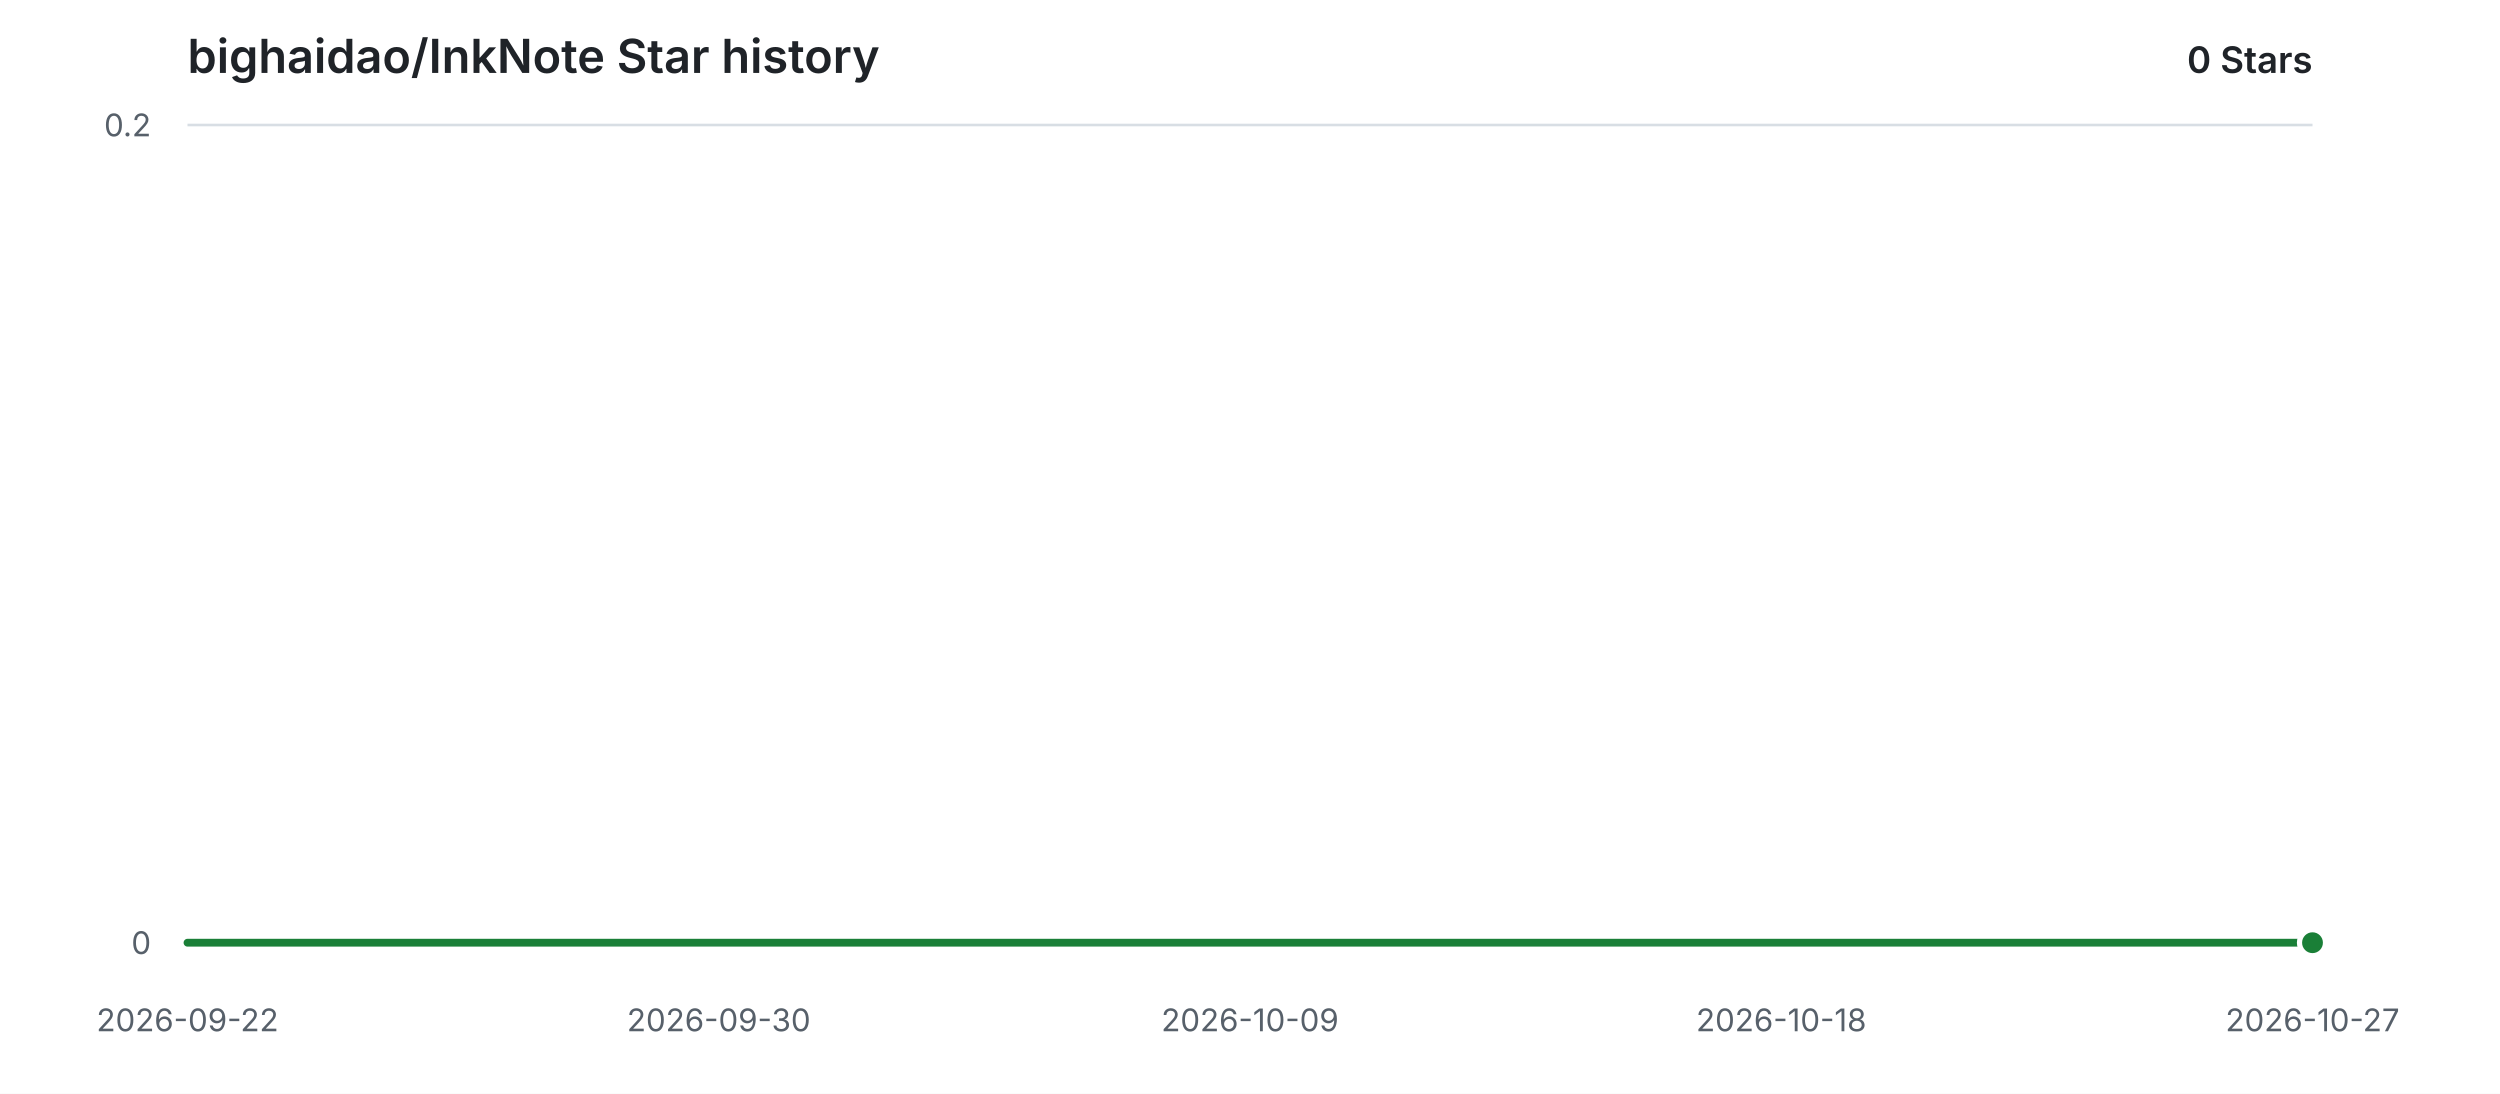
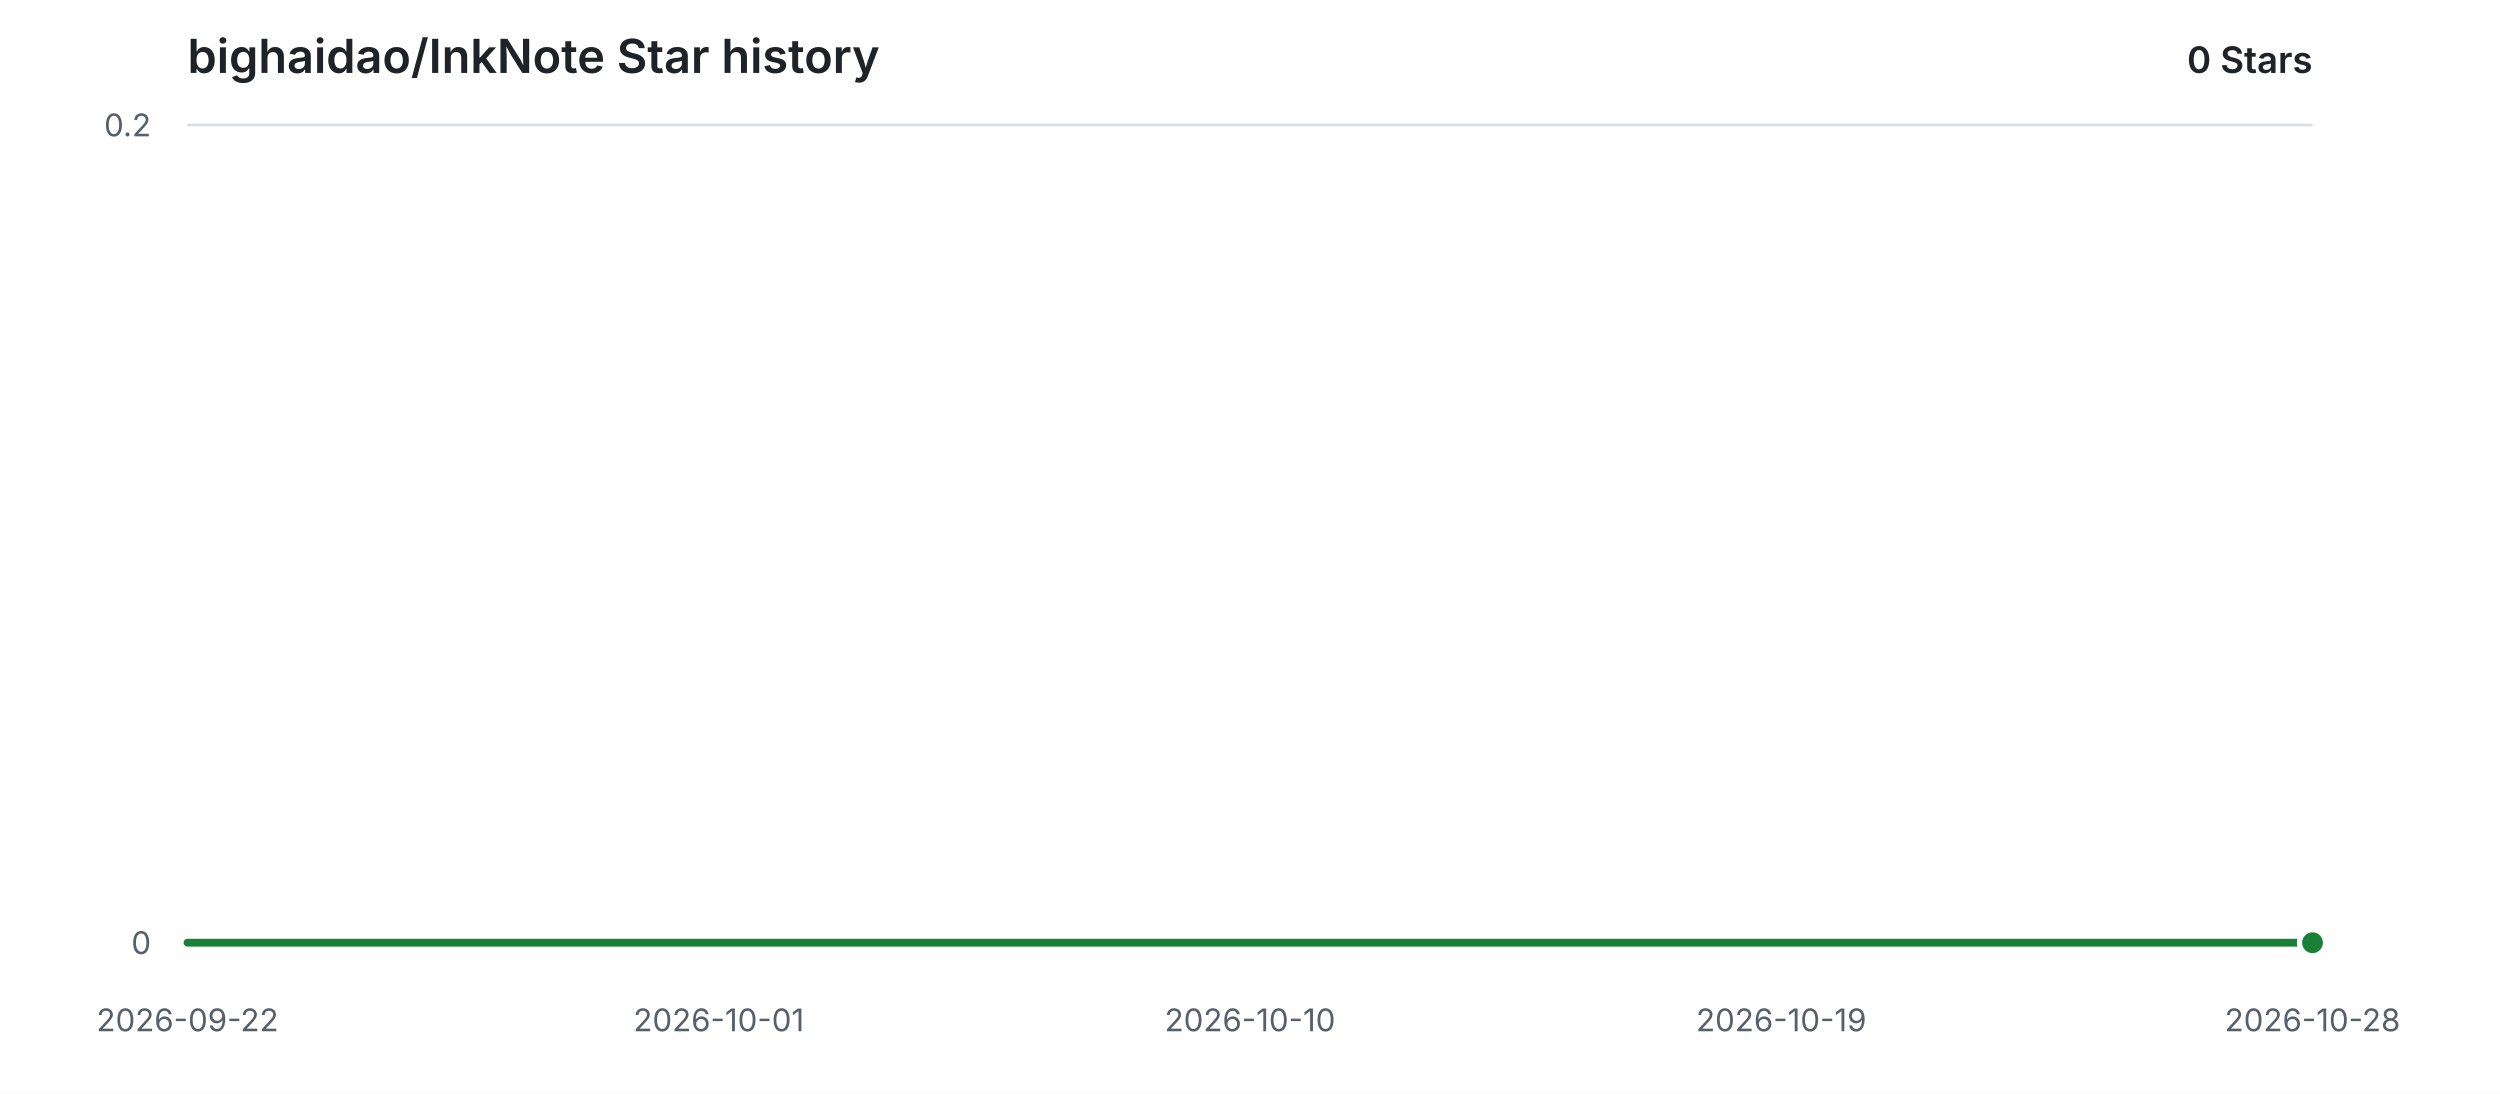
<svg xmlns="http://www.w3.org/2000/svg" width="960" height="420" viewBox="0 0 960 420" role="img" aria-labelledby="title description">
  <style>
    .background { fill: #ffffff; }
    .grid { stroke: #d8dee4; stroke-width: 1; }
    .label { fill: #57606a; font: 12px -apple-system, BlinkMacSystemFont, "Segoe UI", sans-serif; }
    .heading { fill: #1f2328; font: 600 18px -apple-system, BlinkMacSystemFont, "Segoe UI", sans-serif; }
    .count { fill: #1f2328; font: 600 14px -apple-system, BlinkMacSystemFont, "Segoe UI", sans-serif; }
    .area { fill: #2da44e; opacity: 0.12; }
    .line { fill: none; stroke: #1a7f37; stroke-width: 3; stroke-linecap: round; stroke-linejoin: round; }
    .point { fill: #1a7f37; stroke: #ffffff; stroke-width: 2; }
    @media (prefers-color-scheme: dark) {
      .background { fill: #0d1117; }
      .grid { stroke: #30363d; }
      .label { fill: #8b949e; }
      .heading, .count { fill: #e6edf3; }
      .area { fill: #3fb950; opacity: 0.14; }
      .line { stroke: #3fb950; }
      .point { fill: #3fb950; stroke: #0d1117; }
    }
  </style>
  <rect class="background" width="960" height="420" />
  <text class="heading" x="72" y="28">bighaidao/InkNote Star history</text>
  <text class="count" x="888" y="28" text-anchor="end">0 Stars</text>
  <line class="grid" x1="72" y1="362.00" x2="888" y2="362.00" />
  <text class="label" x="58" y="362.00" text-anchor="end" dominant-baseline="middle">0</text>
  <line class="grid" x1="72" y1="48.00" x2="888" y2="48.00" />
  <text class="label" x="58" y="48.00" text-anchor="end" dominant-baseline="middle">0.2</text>
  <text class="label" x="72.00" y="396" text-anchor="middle">2026-09-22</text>
-   <text class="label" x="276.00" y="396" text-anchor="middle">2026-09-30</text>
-   <text class="label" x="480.00" y="396" text-anchor="middle">2026-10-09</text>
-   <text class="label" x="684.00" y="396" text-anchor="middle">2026-10-18</text>
-   <text class="label" x="888.00" y="396" text-anchor="middle">2026-10-27</text>
+   <text class="label" x="276.00" y="396" text-anchor="middle">2026-10-01</text>
+   <text class="label" x="480.00" y="396" text-anchor="middle">2026-10-10</text>
+   <text class="label" x="684.00" y="396" text-anchor="middle">2026-10-19</text>
+   <text class="label" x="888.00" y="396" text-anchor="middle">2026-10-28</text>
  <path class="area" d="M 72.00 362.00 H 888.00 V 362.00 H 72.00 Z" />
  <path class="line" d="M 72.00 362.00 H 888.00" />
  <circle class="point" cx="888.00" cy="362.00" r="5" />
</svg>
